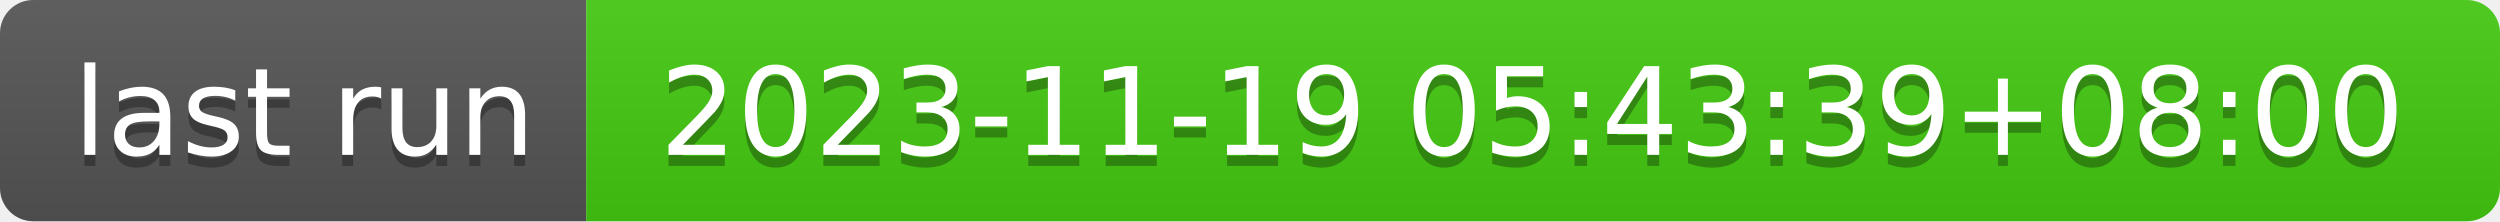
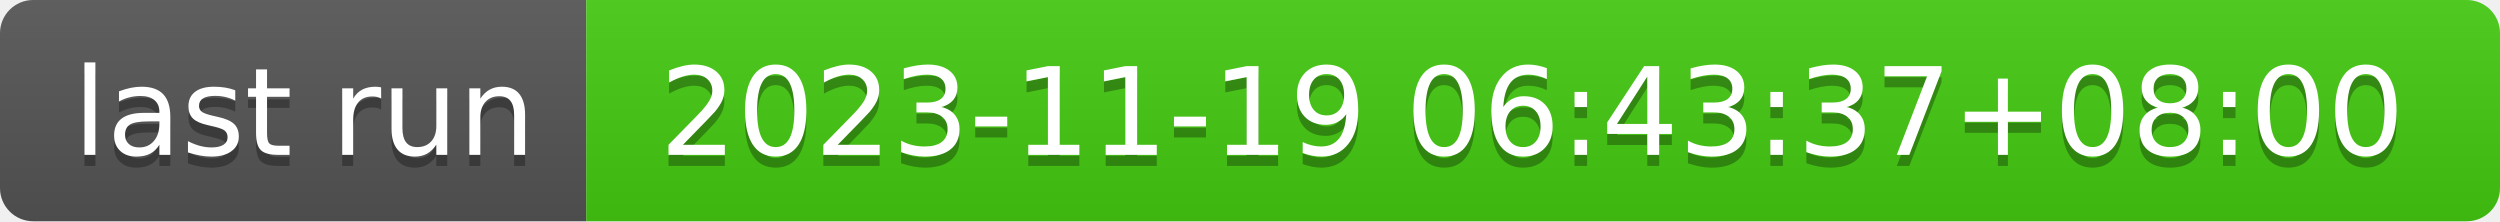
- <svg xmlns="http://www.w3.org/2000/svg" width="226" height="20" role="img" aria-label="last run: 2023-11-19 05:43:39+08:00">
+ <svg xmlns="http://www.w3.org/2000/svg" width="226" height="20" role="img" aria-label="last run: 2023-11-19 06:43:37+08:00">
  <linearGradient id="s" x2="0" y2="100%">
    <stop offset="0" stop-color="#bbb" stop-opacity=".1" />
    <stop offset="1" stop-opacity=".1" />
  </linearGradient>
  <clipPath id="r">
    <rect width="226" height="20" rx="3" fill="#fff" />
  </clipPath>
  <g clip-path="url(#r)">
    <rect width="53" height="20" fill="#555" />
    <rect x="53" width="173" height="20" fill="#4c1" />
    <rect width="226" height="20" fill="url(#s)" />
  </g>
  <g fill="#fff" text-anchor="middle" font-family="Verdana,Geneva,DejaVu Sans,sans-serif" text-rendering="geometricPrecision" font-size="110">
    <text aria-hidden="true" x="275" y="150" fill="#010101" fill-opacity=".3" transform="scale(.1)" textLength="430">last run</text>
    <text x="275" y="140" transform="scale(.1)" fill="#fff" textLength="430">last run</text>
-     <text aria-hidden="true" x="1385" y="150" fill="#010101" fill-opacity=".3" transform="scale(.1)" textLength="1630">2023-11-19 05:43:39+08:00</text>
-     <text x="1385" y="140" transform="scale(.1)" fill="#fff" textLength="1630">2023-11-19 05:43:39+08:00</text>
+     <text aria-hidden="true" x="1385" y="150" fill="#010101" fill-opacity=".3" transform="scale(.1)" textLength="1630">2023-11-19 06:43:37+08:00</text>
+     <text x="1385" y="140" transform="scale(.1)" fill="#fff" textLength="1630">2023-11-19 06:43:37+08:00</text>
  </g>
</svg>
